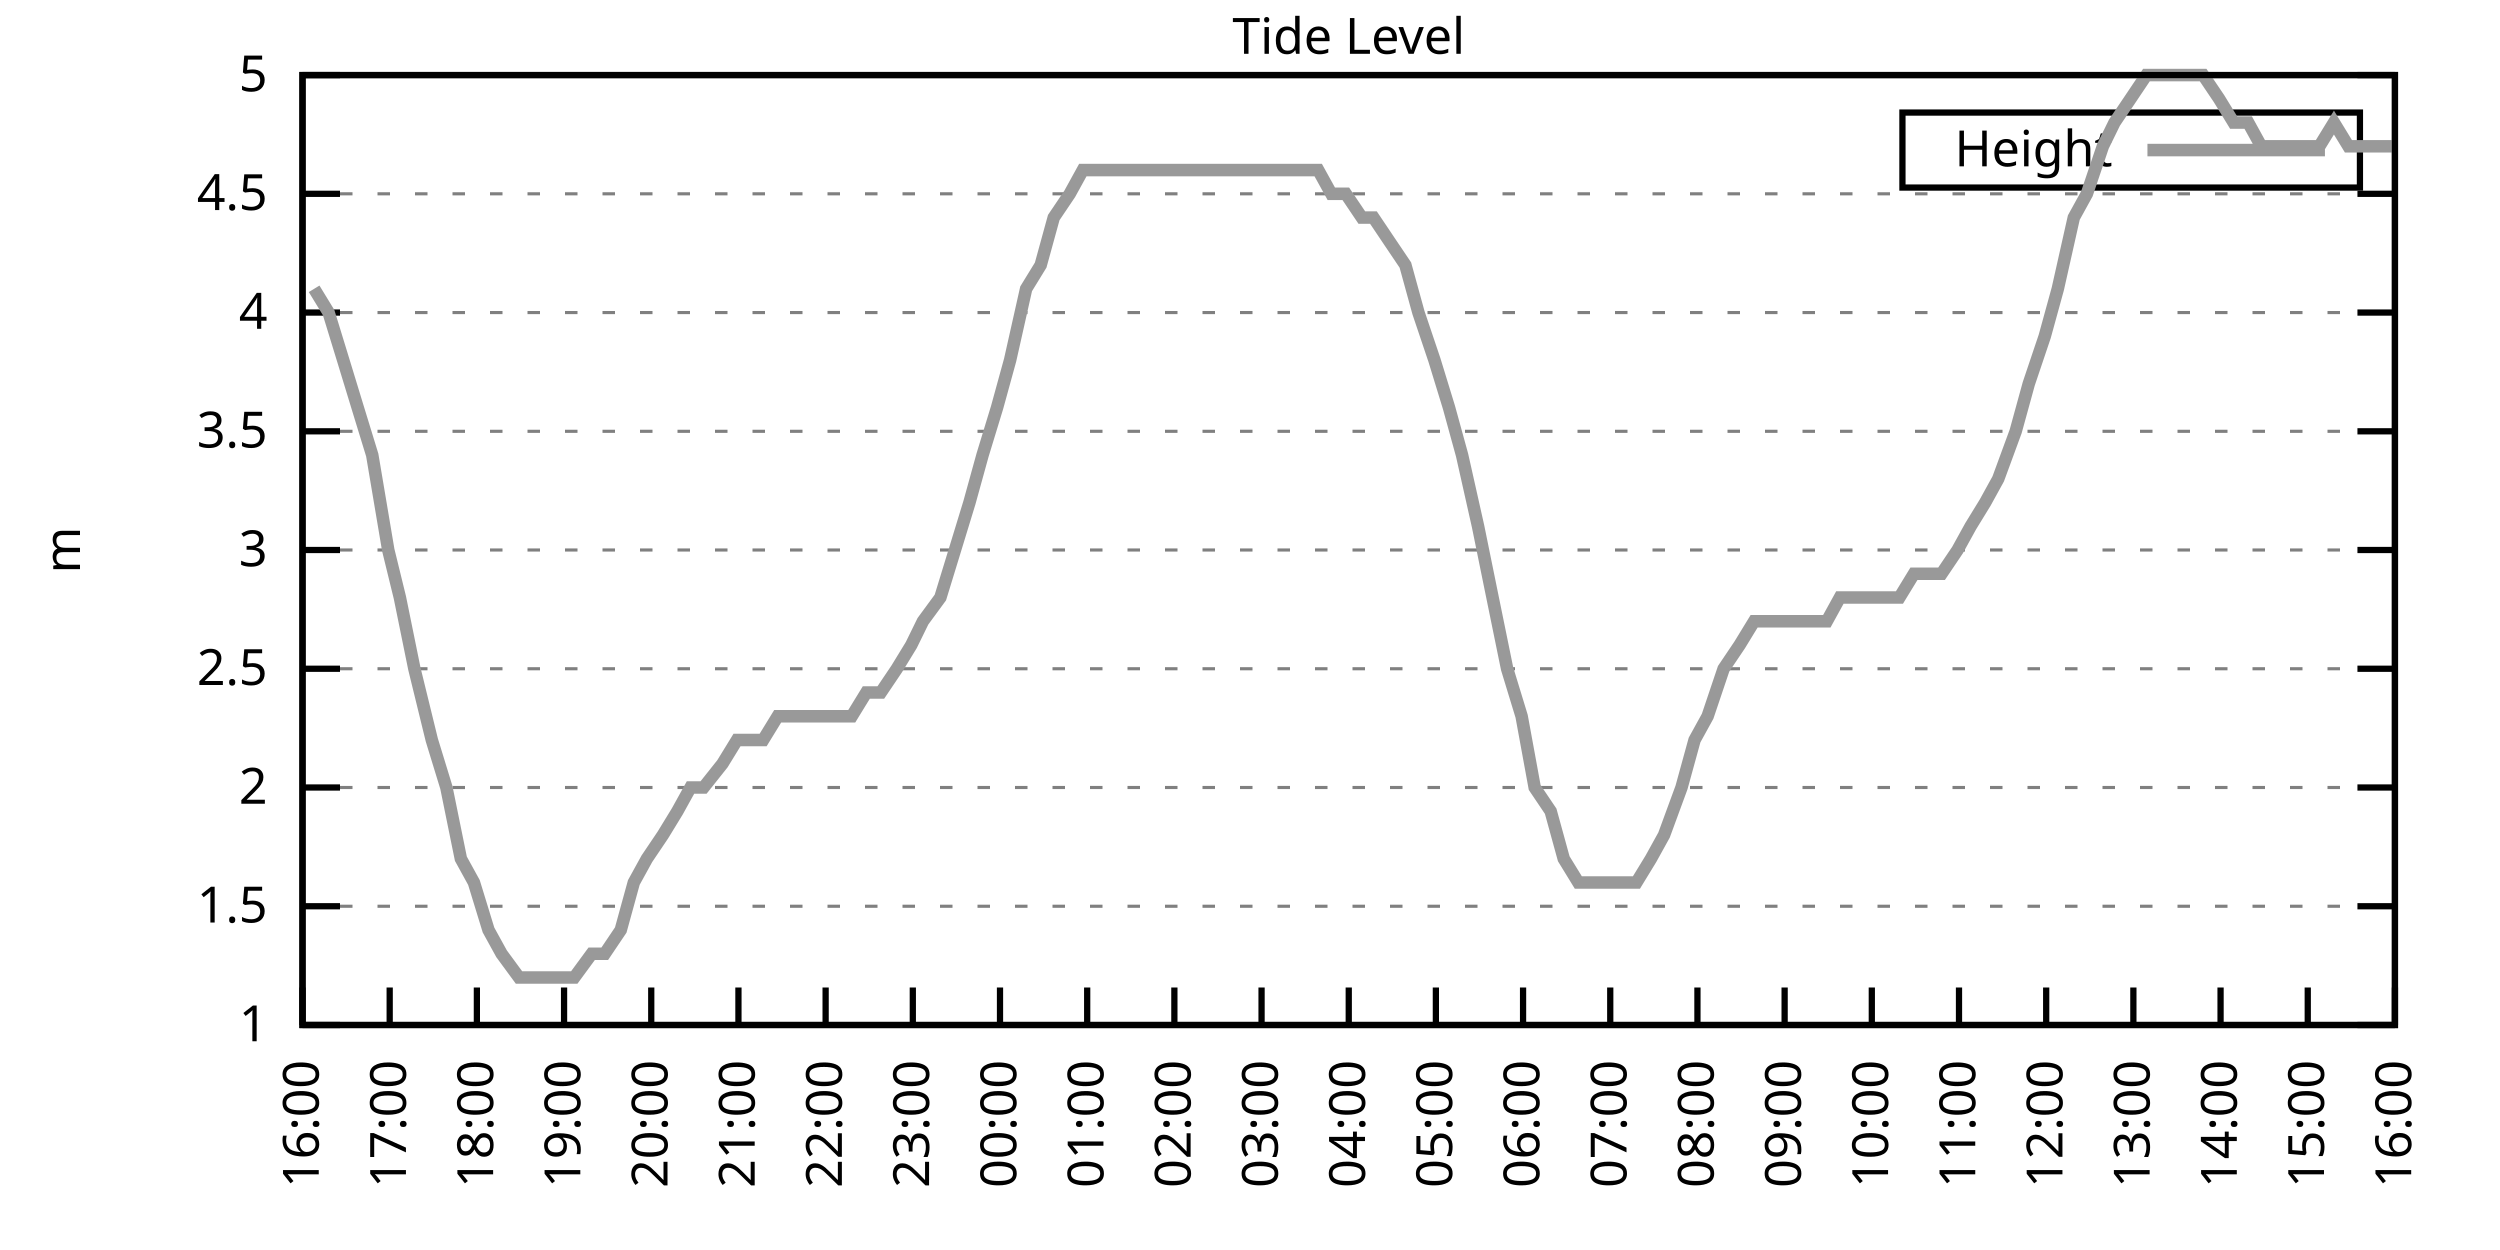
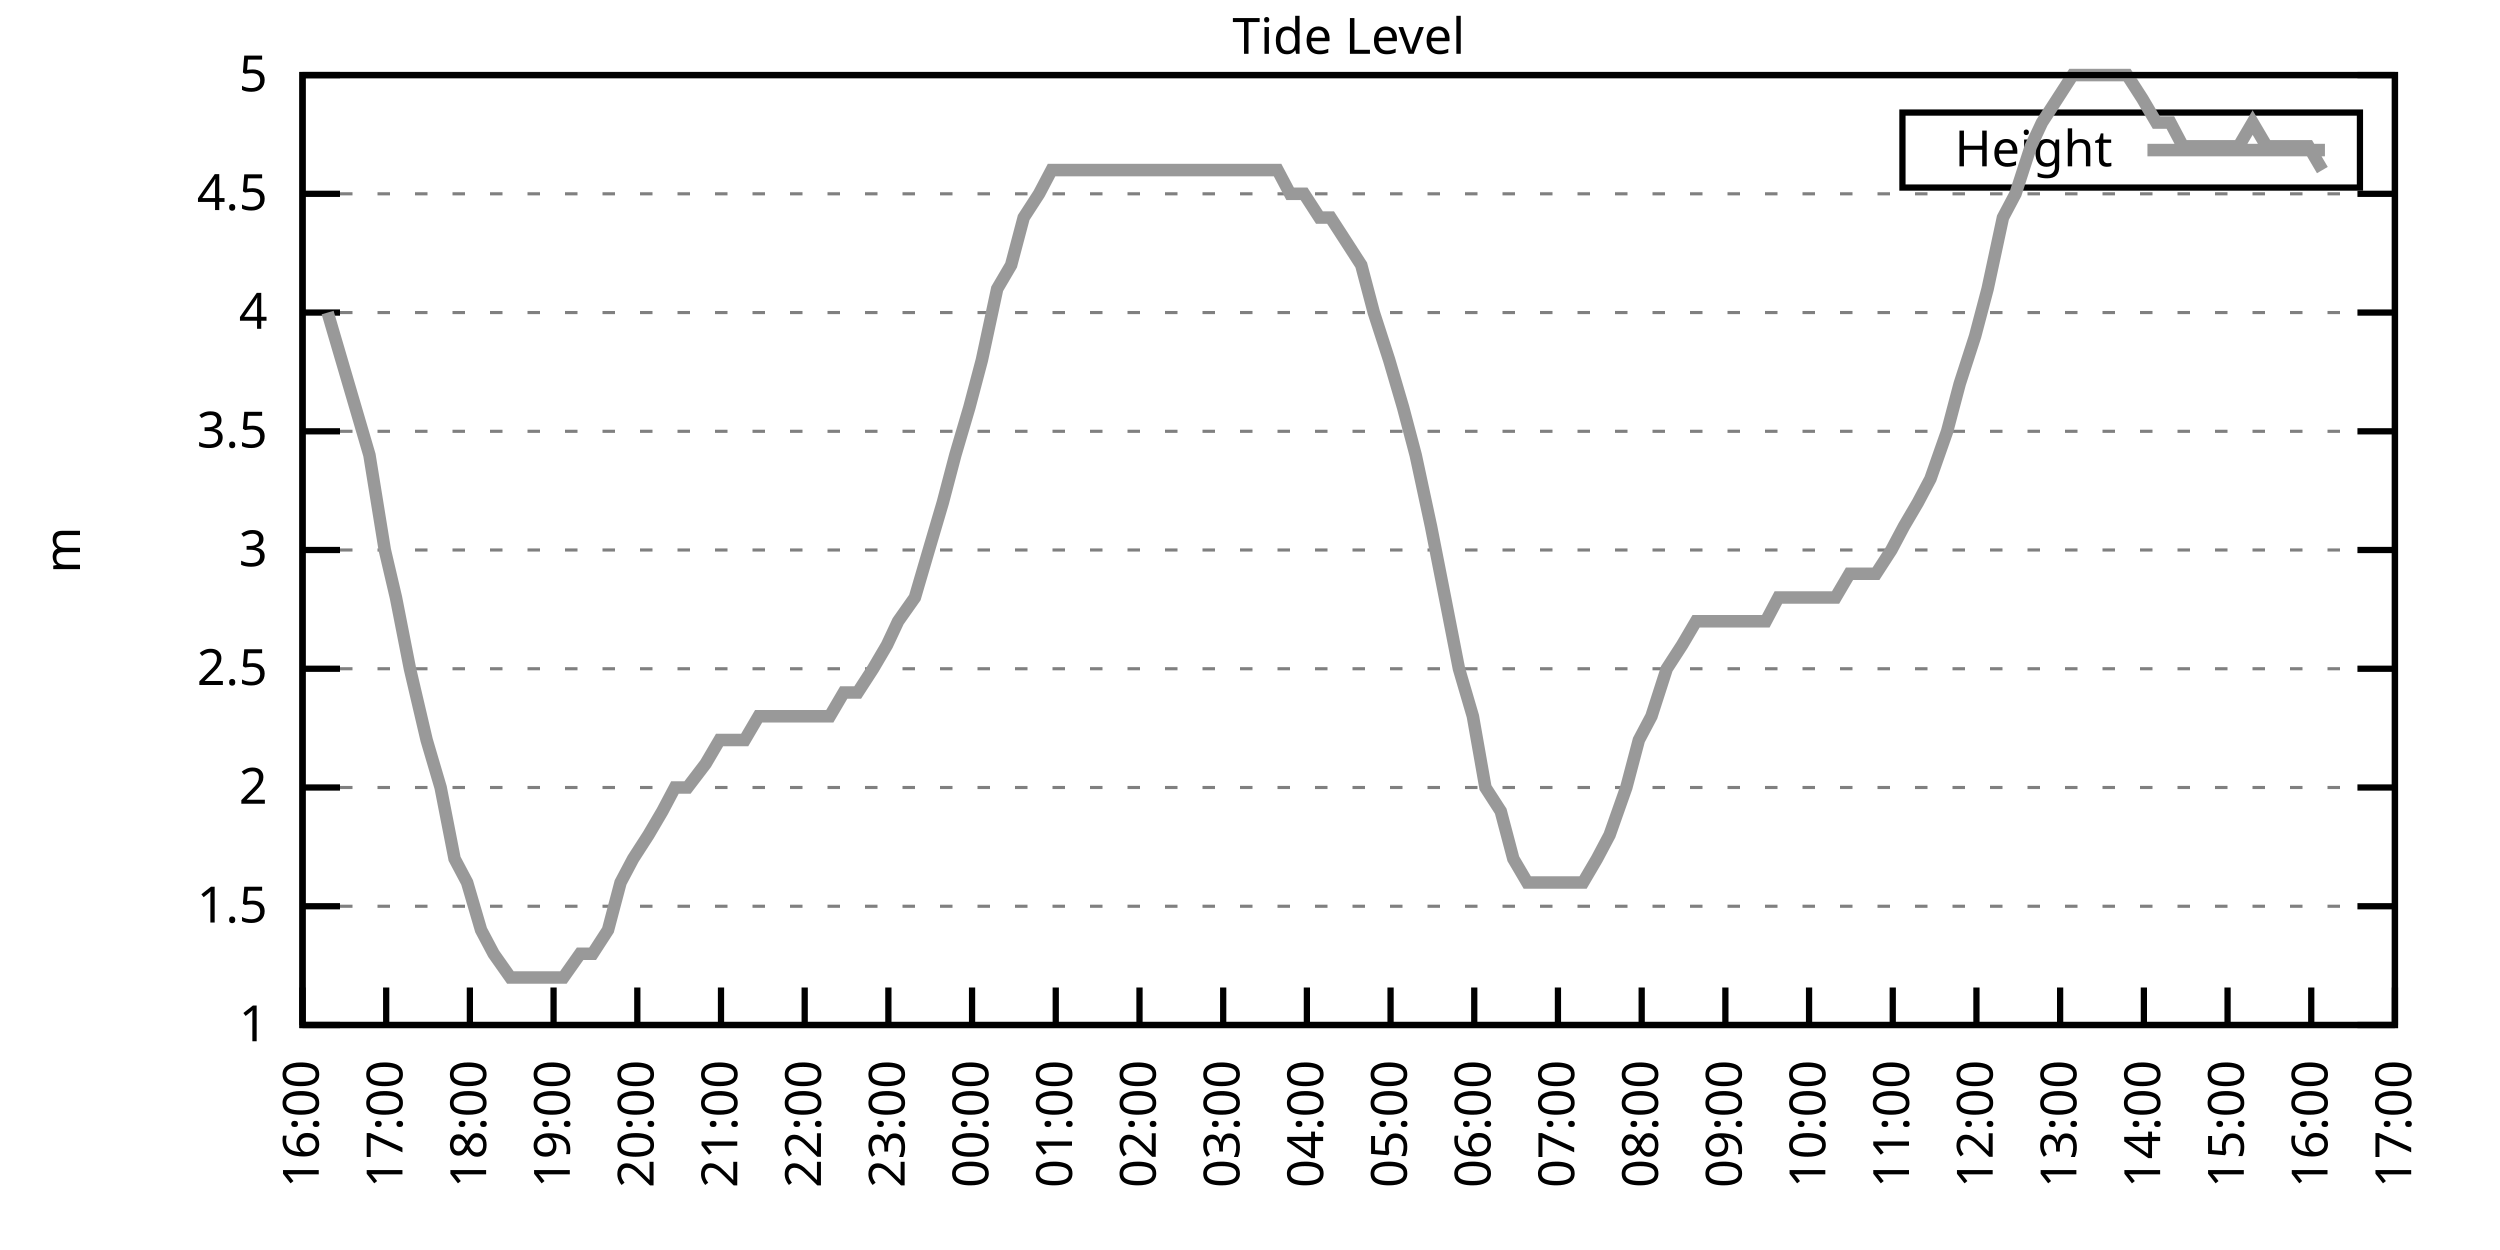
<svg xmlns="http://www.w3.org/2000/svg" xmlns:xlink="http://www.w3.org/1999/xlink" width="400" height="200" viewBox="0 0 400 200">
  <g id="gnuplot_canvas">
    <rect x="0" y="0" width="400" height="200" fill="none" />
    <defs>
      <circle id="gpDot" r="0.5" stroke-width="0.5" stroke="currentColor" />
      <path id="gpPt0" stroke-width="0.333" stroke="currentColor" d="M-1,0 h2 M0,-1 v2" />
      <path id="gpPt1" stroke-width="0.333" stroke="currentColor" d="M-1,-1 L1,1 M1,-1 L-1,1" />
      <path id="gpPt2" stroke-width="0.333" stroke="currentColor" d="M-1,0 L1,0 M0,-1 L0,1 M-1,-1 L1,1 M-1,1 L1,-1" />
      <rect id="gpPt3" stroke-width="0.333" stroke="currentColor" x="-1" y="-1" width="2" height="2" />
      <rect id="gpPt4" stroke-width="0.333" stroke="currentColor" fill="currentColor" x="-1" y="-1" width="2" height="2" />
      <circle id="gpPt5" stroke-width="0.333" stroke="currentColor" cx="0" cy="0" r="1" />
      <use xlink:href="#gpPt5" id="gpPt6" fill="currentColor" stroke="none" />
      <path id="gpPt7" stroke-width="0.333" stroke="currentColor" d="M0,-1.33 L-1.33,0.67 L1.33,0.67 z" />
      <use xlink:href="#gpPt7" id="gpPt8" fill="currentColor" stroke="none" />
      <use xlink:href="#gpPt7" id="gpPt9" stroke="currentColor" transform="rotate(180)" />
      <use xlink:href="#gpPt9" id="gpPt10" fill="currentColor" stroke="none" />
      <use xlink:href="#gpPt3" id="gpPt11" stroke="currentColor" transform="rotate(45)" />
      <use xlink:href="#gpPt11" id="gpPt12" fill="currentColor" stroke="none" />
      <path id="gpPt13" stroke-width="0.333" stroke="currentColor" d="M0,1.330 L1.265,0.411 L0.782,-1.067 L-0.782,-1.076 L-1.265,0.411 z" />
      <use xlink:href="#gpPt13" id="gpPt14" fill="currentColor" stroke="none" />
      <filter id="textbox" filterUnits="objectBoundingBox" x="0" y="0" height="1" width="1">
        <feFlood flood-color="white" flood-opacity="1" result="bgnd" />
        <feComposite in="SourceGraphic" in2="bgnd" operator="atop" />
      </filter>
      <filter id="greybox" filterUnits="objectBoundingBox" x="0" y="0" height="1" width="1">
        <feFlood flood-color="lightgrey" flood-opacity="1" result="grey" />
        <feComposite in="SourceGraphic" in2="grey" operator="atop" />
      </filter>
    </defs>
    <g fill="none" color="white" stroke="currentColor" stroke-width="1.00" stroke-linecap="butt" stroke-linejoin="miter">
</g>
    <g fill="none" color="black" stroke="currentColor" stroke-width="1.00" stroke-linecap="butt" stroke-linejoin="miter">
      <g stroke="none" shape-rendering="crispEdges">
        <polygon fill="rgb(255, 255, 255)" points="48.40,164.00 383.18,164.00 383.18,12.02 48.40,12.02 " />
      </g>
    </g>
    <g fill="none" color="black" stroke="currentColor" stroke-width="1.00" stroke-linecap="butt" stroke-linejoin="miter">
</g>
    <g fill="none" color="black" stroke="black" stroke-width="0.50" stroke-linecap="butt" stroke-linejoin="miter">
</g>
    <g fill="none" color="gray" stroke="currentColor" stroke-width="0.50" stroke-linecap="butt" stroke-linejoin="miter">
      <path stroke="gray" stroke-dasharray="2,4" class="gridline" d="M48.40,164.00 L383.19,164.00  " />
    </g>
    <g fill="none" color="gray" stroke="gray" stroke-width="1.00" stroke-linecap="butt" stroke-linejoin="miter">
</g>
    <g fill="none" color="black" stroke="currentColor" stroke-width="1.00" stroke-linecap="butt" stroke-linejoin="miter">
      <path stroke="black" d="M48.40,164.00 L54.40,164.00 M383.19,164.00 L377.19,164.00  " />
      <g transform="translate(42.80,166.60)" stroke="none" fill="black" font-family="Sans" font-size="8.00" text-anchor="end">
        <text>
          <tspan font-family="Sans"> 1</tspan>
        </text>
      </g>
    </g>
    <g fill="none" color="black" stroke="currentColor" stroke-width="1.00" stroke-linecap="butt" stroke-linejoin="miter">
</g>
    <g fill="none" color="black" stroke="black" stroke-width="0.50" stroke-linecap="butt" stroke-linejoin="miter">
</g>
    <g fill="none" color="gray" stroke="currentColor" stroke-width="0.50" stroke-linecap="butt" stroke-linejoin="miter">
      <path stroke="gray" stroke-dasharray="2,4" class="gridline" d="M48.40,145.00 L383.19,145.00  " />
    </g>
    <g fill="none" color="gray" stroke="gray" stroke-width="1.00" stroke-linecap="butt" stroke-linejoin="miter">
</g>
    <g fill="none" color="black" stroke="currentColor" stroke-width="1.00" stroke-linecap="butt" stroke-linejoin="miter">
      <path stroke="black" d="M48.40,145.00 L54.40,145.00 M383.19,145.00 L377.19,145.00  " />
      <g transform="translate(42.80,147.60)" stroke="none" fill="black" font-family="Sans" font-size="8.00" text-anchor="end">
        <text>
          <tspan font-family="Sans"> 1.5</tspan>
        </text>
      </g>
    </g>
    <g fill="none" color="black" stroke="currentColor" stroke-width="1.00" stroke-linecap="butt" stroke-linejoin="miter">
</g>
    <g fill="none" color="black" stroke="black" stroke-width="0.50" stroke-linecap="butt" stroke-linejoin="miter">
</g>
    <g fill="none" color="gray" stroke="currentColor" stroke-width="0.50" stroke-linecap="butt" stroke-linejoin="miter">
      <path stroke="gray" stroke-dasharray="2,4" class="gridline" d="M48.40,126.00 L383.19,126.00  " />
    </g>
    <g fill="none" color="gray" stroke="gray" stroke-width="1.00" stroke-linecap="butt" stroke-linejoin="miter">
</g>
    <g fill="none" color="black" stroke="currentColor" stroke-width="1.00" stroke-linecap="butt" stroke-linejoin="miter">
      <path stroke="black" d="M48.40,126.00 L54.40,126.00 M383.19,126.00 L377.19,126.00  " />
      <g transform="translate(42.80,128.60)" stroke="none" fill="black" font-family="Sans" font-size="8.00" text-anchor="end">
        <text>
          <tspan font-family="Sans"> 2</tspan>
        </text>
      </g>
    </g>
    <g fill="none" color="black" stroke="currentColor" stroke-width="1.00" stroke-linecap="butt" stroke-linejoin="miter">
</g>
    <g fill="none" color="black" stroke="black" stroke-width="0.50" stroke-linecap="butt" stroke-linejoin="miter">
</g>
    <g fill="none" color="gray" stroke="currentColor" stroke-width="0.50" stroke-linecap="butt" stroke-linejoin="miter">
      <path stroke="gray" stroke-dasharray="2,4" class="gridline" d="M48.40,107.00 L383.19,107.00  " />
    </g>
    <g fill="none" color="gray" stroke="gray" stroke-width="1.00" stroke-linecap="butt" stroke-linejoin="miter">
</g>
    <g fill="none" color="black" stroke="currentColor" stroke-width="1.00" stroke-linecap="butt" stroke-linejoin="miter">
      <path stroke="black" d="M48.40,107.00 L54.40,107.00 M383.19,107.00 L377.19,107.00  " />
      <g transform="translate(42.80,109.60)" stroke="none" fill="black" font-family="Sans" font-size="8.00" text-anchor="end">
        <text>
          <tspan font-family="Sans"> 2.5</tspan>
        </text>
      </g>
    </g>
    <g fill="none" color="black" stroke="currentColor" stroke-width="1.00" stroke-linecap="butt" stroke-linejoin="miter">
</g>
    <g fill="none" color="black" stroke="black" stroke-width="0.50" stroke-linecap="butt" stroke-linejoin="miter">
</g>
    <g fill="none" color="gray" stroke="currentColor" stroke-width="0.50" stroke-linecap="butt" stroke-linejoin="miter">
      <path stroke="gray" stroke-dasharray="2,4" class="gridline" d="M48.40,88.00 L383.19,88.00  " />
    </g>
    <g fill="none" color="gray" stroke="gray" stroke-width="1.00" stroke-linecap="butt" stroke-linejoin="miter">
</g>
    <g fill="none" color="black" stroke="currentColor" stroke-width="1.00" stroke-linecap="butt" stroke-linejoin="miter">
      <path stroke="black" d="M48.40,88.00 L54.40,88.00 M383.19,88.00 L377.19,88.00  " />
      <g transform="translate(42.80,90.60)" stroke="none" fill="black" font-family="Sans" font-size="8.00" text-anchor="end">
        <text>
          <tspan font-family="Sans"> 3</tspan>
        </text>
      </g>
    </g>
    <g fill="none" color="black" stroke="currentColor" stroke-width="1.00" stroke-linecap="butt" stroke-linejoin="miter">
</g>
    <g fill="none" color="black" stroke="black" stroke-width="0.50" stroke-linecap="butt" stroke-linejoin="miter">
</g>
    <g fill="none" color="gray" stroke="currentColor" stroke-width="0.50" stroke-linecap="butt" stroke-linejoin="miter">
      <path stroke="gray" stroke-dasharray="2,4" class="gridline" d="M48.40,69.01 L383.19,69.01  " />
    </g>
    <g fill="none" color="gray" stroke="gray" stroke-width="1.00" stroke-linecap="butt" stroke-linejoin="miter">
</g>
    <g fill="none" color="black" stroke="currentColor" stroke-width="1.00" stroke-linecap="butt" stroke-linejoin="miter">
      <path stroke="black" d="M48.40,69.01 L54.40,69.01 M383.19,69.01 L377.19,69.01  " />
      <g transform="translate(42.80,71.61)" stroke="none" fill="black" font-family="Sans" font-size="8.00" text-anchor="end">
        <text>
          <tspan font-family="Sans"> 3.5</tspan>
        </text>
      </g>
    </g>
    <g fill="none" color="black" stroke="currentColor" stroke-width="1.00" stroke-linecap="butt" stroke-linejoin="miter">
</g>
    <g fill="none" color="black" stroke="black" stroke-width="0.50" stroke-linecap="butt" stroke-linejoin="miter">
</g>
    <g fill="none" color="gray" stroke="currentColor" stroke-width="0.50" stroke-linecap="butt" stroke-linejoin="miter">
      <path stroke="gray" stroke-dasharray="2,4" class="gridline" d="M48.40,50.01 L383.19,50.01  " />
    </g>
    <g fill="none" color="gray" stroke="gray" stroke-width="1.00" stroke-linecap="butt" stroke-linejoin="miter">
</g>
    <g fill="none" color="black" stroke="currentColor" stroke-width="1.00" stroke-linecap="butt" stroke-linejoin="miter">
      <path stroke="black" d="M48.40,50.01 L54.40,50.01 M383.19,50.01 L377.19,50.01  " />
      <g transform="translate(42.80,52.61)" stroke="none" fill="black" font-family="Sans" font-size="8.00" text-anchor="end">
        <text>
          <tspan font-family="Sans"> 4</tspan>
        </text>
      </g>
    </g>
    <g fill="none" color="black" stroke="currentColor" stroke-width="1.00" stroke-linecap="butt" stroke-linejoin="miter">
</g>
    <g fill="none" color="black" stroke="black" stroke-width="0.50" stroke-linecap="butt" stroke-linejoin="miter">
</g>
    <g fill="none" color="gray" stroke="currentColor" stroke-width="0.50" stroke-linecap="butt" stroke-linejoin="miter">
      <path stroke="gray" stroke-dasharray="2,4" class="gridline" d="M48.40,31.01 L383.19,31.01  " />
    </g>
    <g fill="none" color="gray" stroke="gray" stroke-width="1.00" stroke-linecap="butt" stroke-linejoin="miter">
</g>
    <g fill="none" color="black" stroke="currentColor" stroke-width="1.00" stroke-linecap="butt" stroke-linejoin="miter">
      <path stroke="black" d="M48.40,31.01 L54.40,31.01 M383.19,31.01 L377.19,31.01  " />
      <g transform="translate(42.80,33.61)" stroke="none" fill="black" font-family="Sans" font-size="8.00" text-anchor="end">
        <text>
          <tspan font-family="Sans"> 4.5</tspan>
        </text>
      </g>
    </g>
    <g fill="none" color="black" stroke="currentColor" stroke-width="1.00" stroke-linecap="butt" stroke-linejoin="miter">
</g>
    <g fill="none" color="black" stroke="black" stroke-width="0.50" stroke-linecap="butt" stroke-linejoin="miter">
</g>
    <g fill="none" color="gray" stroke="currentColor" stroke-width="0.50" stroke-linecap="butt" stroke-linejoin="miter">
      <path stroke="gray" stroke-dasharray="2,4" class="gridline" d="M48.40,12.01 L383.19,12.01  " />
    </g>
    <g fill="none" color="gray" stroke="gray" stroke-width="1.00" stroke-linecap="butt" stroke-linejoin="miter">
</g>
    <g fill="none" color="black" stroke="currentColor" stroke-width="1.00" stroke-linecap="butt" stroke-linejoin="miter">
      <path stroke="black" d="M48.40,12.01 L54.40,12.01 M383.19,12.01 L377.19,12.01  " />
      <g transform="translate(42.80,14.61)" stroke="none" fill="black" font-family="Sans" font-size="8.00" text-anchor="end">
        <text>
          <tspan font-family="Sans"> 5</tspan>
        </text>
      </g>
    </g>
    <g fill="none" color="black" stroke="currentColor" stroke-width="1.00" stroke-linecap="butt" stroke-linejoin="miter">
      <path stroke="black" d="M48.40,164.00 L48.40,158.00  " />
      <g transform="translate(51.00,169.60) rotate(270.00)" stroke="none" fill="black" font-family="Sans" font-size="8.00" text-anchor="end">
        <text>
          <tspan font-family="Sans">16:00</tspan>
        </text>
      </g>
    </g>
    <g fill="none" color="black" stroke="currentColor" stroke-width="1.00" stroke-linecap="butt" stroke-linejoin="miter">
-       <path stroke="black" d="M62.35,164.00 L62.35,158.00  " />
-       <g transform="translate(64.95,169.60) rotate(270.00)" stroke="none" fill="black" font-family="Sans" font-size="8.00" text-anchor="end">
+       <path stroke="black" d="M61.79,164.00 L61.79,158.00  " />
+       <g transform="translate(64.39,169.60) rotate(270.00)" stroke="none" fill="black" font-family="Sans" font-size="8.00" text-anchor="end">
        <text>
          <tspan font-family="Sans">17:00</tspan>
        </text>
      </g>
    </g>
    <g fill="none" color="black" stroke="currentColor" stroke-width="1.00" stroke-linecap="butt" stroke-linejoin="miter">
-       <path stroke="black" d="M76.30,164.00 L76.30,158.00  " />
-       <g transform="translate(78.90,169.60) rotate(270.00)" stroke="none" fill="black" font-family="Sans" font-size="8.00" text-anchor="end">
+       <path stroke="black" d="M75.18,164.00 L75.18,158.00  " />
+       <g transform="translate(77.78,169.60) rotate(270.00)" stroke="none" fill="black" font-family="Sans" font-size="8.00" text-anchor="end">
        <text>
          <tspan font-family="Sans">18:00</tspan>
        </text>
      </g>
    </g>
    <g fill="none" color="black" stroke="currentColor" stroke-width="1.00" stroke-linecap="butt" stroke-linejoin="miter">
-       <path stroke="black" d="M90.25,164.00 L90.25,158.00  " />
-       <g transform="translate(92.85,169.60) rotate(270.00)" stroke="none" fill="black" font-family="Sans" font-size="8.00" text-anchor="end">
+       <path stroke="black" d="M88.57,164.00 L88.57,158.00  " />
+       <g transform="translate(91.17,169.60) rotate(270.00)" stroke="none" fill="black" font-family="Sans" font-size="8.00" text-anchor="end">
        <text>
          <tspan font-family="Sans">19:00</tspan>
        </text>
      </g>
    </g>
    <g fill="none" color="black" stroke="currentColor" stroke-width="1.00" stroke-linecap="butt" stroke-linejoin="miter">
-       <path stroke="black" d="M104.20,164.00 L104.20,158.00  " />
-       <g transform="translate(106.80,169.60) rotate(270.00)" stroke="none" fill="black" font-family="Sans" font-size="8.00" text-anchor="end">
+       <path stroke="black" d="M101.97,164.00 L101.97,158.00  " />
+       <g transform="translate(104.57,169.60) rotate(270.00)" stroke="none" fill="black" font-family="Sans" font-size="8.00" text-anchor="end">
        <text>
          <tspan font-family="Sans">20:00</tspan>
        </text>
      </g>
    </g>
    <g fill="none" color="black" stroke="currentColor" stroke-width="1.00" stroke-linecap="butt" stroke-linejoin="miter">
-       <path stroke="black" d="M118.15,164.00 L118.15,158.00  " />
-       <g transform="translate(120.75,169.60) rotate(270.00)" stroke="none" fill="black" font-family="Sans" font-size="8.00" text-anchor="end">
+       <path stroke="black" d="M115.36,164.00 L115.36,158.00  " />
+       <g transform="translate(117.96,169.60) rotate(270.00)" stroke="none" fill="black" font-family="Sans" font-size="8.00" text-anchor="end">
        <text>
          <tspan font-family="Sans">21:00</tspan>
        </text>
      </g>
    </g>
    <g fill="none" color="black" stroke="currentColor" stroke-width="1.00" stroke-linecap="butt" stroke-linejoin="miter">
-       <path stroke="black" d="M132.10,164.00 L132.10,158.00  " />
-       <g transform="translate(134.70,169.60) rotate(270.00)" stroke="none" fill="black" font-family="Sans" font-size="8.00" text-anchor="end">
+       <path stroke="black" d="M128.75,164.00 L128.75,158.00  " />
+       <g transform="translate(131.35,169.60) rotate(270.00)" stroke="none" fill="black" font-family="Sans" font-size="8.00" text-anchor="end">
        <text>
          <tspan font-family="Sans">22:00</tspan>
        </text>
      </g>
    </g>
    <g fill="none" color="black" stroke="currentColor" stroke-width="1.00" stroke-linecap="butt" stroke-linejoin="miter">
-       <path stroke="black" d="M146.05,164.00 L146.05,158.00  " />
-       <g transform="translate(148.65,169.60) rotate(270.00)" stroke="none" fill="black" font-family="Sans" font-size="8.00" text-anchor="end">
+       <path stroke="black" d="M142.14,164.00 L142.14,158.00  " />
+       <g transform="translate(144.74,169.60) rotate(270.00)" stroke="none" fill="black" font-family="Sans" font-size="8.00" text-anchor="end">
        <text>
          <tspan font-family="Sans">23:00</tspan>
        </text>
      </g>
    </g>
    <g fill="none" color="black" stroke="currentColor" stroke-width="1.00" stroke-linecap="butt" stroke-linejoin="miter">
-       <path stroke="black" d="M160.00,164.00 L160.00,158.00  " />
-       <g transform="translate(162.60,169.60) rotate(270.00)" stroke="none" fill="black" font-family="Sans" font-size="8.00" text-anchor="end">
+       <path stroke="black" d="M155.53,164.00 L155.53,158.00  " />
+       <g transform="translate(158.13,169.60) rotate(270.00)" stroke="none" fill="black" font-family="Sans" font-size="8.00" text-anchor="end">
        <text>
          <tspan font-family="Sans">00:00</tspan>
        </text>
      </g>
    </g>
    <g fill="none" color="black" stroke="currentColor" stroke-width="1.00" stroke-linecap="butt" stroke-linejoin="miter">
-       <path stroke="black" d="M173.95,164.00 L173.95,158.00  " />
-       <g transform="translate(176.55,169.60) rotate(270.00)" stroke="none" fill="black" font-family="Sans" font-size="8.00" text-anchor="end">
+       <path stroke="black" d="M168.92,164.00 L168.92,158.00  " />
+       <g transform="translate(171.52,169.60) rotate(270.00)" stroke="none" fill="black" font-family="Sans" font-size="8.00" text-anchor="end">
        <text>
          <tspan font-family="Sans">01:00</tspan>
        </text>
      </g>
    </g>
    <g fill="none" color="black" stroke="currentColor" stroke-width="1.00" stroke-linecap="butt" stroke-linejoin="miter">
-       <path stroke="black" d="M187.90,164.00 L187.90,158.00  " />
-       <g transform="translate(190.50,169.60) rotate(270.00)" stroke="none" fill="black" font-family="Sans" font-size="8.00" text-anchor="end">
+       <path stroke="black" d="M182.32,164.00 L182.32,158.00  " />
+       <g transform="translate(184.92,169.60) rotate(270.00)" stroke="none" fill="black" font-family="Sans" font-size="8.00" text-anchor="end">
        <text>
          <tspan font-family="Sans">02:00</tspan>
        </text>
      </g>
    </g>
    <g fill="none" color="black" stroke="currentColor" stroke-width="1.00" stroke-linecap="butt" stroke-linejoin="miter">
-       <path stroke="black" d="M201.85,164.00 L201.85,158.00  " />
-       <g transform="translate(204.45,169.60) rotate(270.00)" stroke="none" fill="black" font-family="Sans" font-size="8.00" text-anchor="end">
+       <path stroke="black" d="M195.71,164.00 L195.71,158.00  " />
+       <g transform="translate(198.31,169.60) rotate(270.00)" stroke="none" fill="black" font-family="Sans" font-size="8.00" text-anchor="end">
        <text>
          <tspan font-family="Sans">03:00</tspan>
        </text>
      </g>
    </g>
    <g fill="none" color="black" stroke="currentColor" stroke-width="1.00" stroke-linecap="butt" stroke-linejoin="miter">
-       <path stroke="black" d="M215.80,164.00 L215.80,158.00  " />
-       <g transform="translate(218.40,169.60) rotate(270.00)" stroke="none" fill="black" font-family="Sans" font-size="8.00" text-anchor="end">
+       <path stroke="black" d="M209.10,164.00 L209.10,158.00  " />
+       <g transform="translate(211.70,169.60) rotate(270.00)" stroke="none" fill="black" font-family="Sans" font-size="8.00" text-anchor="end">
        <text>
          <tspan font-family="Sans">04:00</tspan>
        </text>
      </g>
    </g>
    <g fill="none" color="black" stroke="currentColor" stroke-width="1.00" stroke-linecap="butt" stroke-linejoin="miter">
-       <path stroke="black" d="M229.74,164.00 L229.74,158.00  " />
-       <g transform="translate(232.34,169.60) rotate(270.00)" stroke="none" fill="black" font-family="Sans" font-size="8.00" text-anchor="end">
+       <path stroke="black" d="M222.49,164.00 L222.49,158.00  " />
+       <g transform="translate(225.09,169.60) rotate(270.00)" stroke="none" fill="black" font-family="Sans" font-size="8.00" text-anchor="end">
        <text>
          <tspan font-family="Sans">05:00</tspan>
        </text>
      </g>
    </g>
    <g fill="none" color="black" stroke="currentColor" stroke-width="1.00" stroke-linecap="butt" stroke-linejoin="miter">
-       <path stroke="black" d="M243.69,164.00 L243.69,158.00  " />
-       <g transform="translate(246.29,169.60) rotate(270.00)" stroke="none" fill="black" font-family="Sans" font-size="8.00" text-anchor="end">
+       <path stroke="black" d="M235.88,164.00 L235.88,158.00  " />
+       <g transform="translate(238.48,169.60) rotate(270.00)" stroke="none" fill="black" font-family="Sans" font-size="8.00" text-anchor="end">
        <text>
          <tspan font-family="Sans">06:00</tspan>
        </text>
      </g>
    </g>
    <g fill="none" color="black" stroke="currentColor" stroke-width="1.00" stroke-linecap="butt" stroke-linejoin="miter">
-       <path stroke="black" d="M257.64,164.00 L257.64,158.00  " />
-       <g transform="translate(260.24,169.60) rotate(270.00)" stroke="none" fill="black" font-family="Sans" font-size="8.00" text-anchor="end">
+       <path stroke="black" d="M249.27,164.00 L249.27,158.00  " />
+       <g transform="translate(251.87,169.60) rotate(270.00)" stroke="none" fill="black" font-family="Sans" font-size="8.00" text-anchor="end">
        <text>
          <tspan font-family="Sans">07:00</tspan>
        </text>
      </g>
    </g>
    <g fill="none" color="black" stroke="currentColor" stroke-width="1.00" stroke-linecap="butt" stroke-linejoin="miter">
-       <path stroke="black" d="M271.59,164.00 L271.59,158.00  " />
-       <g transform="translate(274.19,169.60) rotate(270.00)" stroke="none" fill="black" font-family="Sans" font-size="8.00" text-anchor="end">
+       <path stroke="black" d="M262.67,164.00 L262.67,158.00  " />
+       <g transform="translate(265.27,169.60) rotate(270.00)" stroke="none" fill="black" font-family="Sans" font-size="8.00" text-anchor="end">
        <text>
          <tspan font-family="Sans">08:00</tspan>
        </text>
      </g>
    </g>
    <g fill="none" color="black" stroke="currentColor" stroke-width="1.00" stroke-linecap="butt" stroke-linejoin="miter">
-       <path stroke="black" d="M285.54,164.00 L285.54,158.00  " />
-       <g transform="translate(288.14,169.60) rotate(270.00)" stroke="none" fill="black" font-family="Sans" font-size="8.00" text-anchor="end">
+       <path stroke="black" d="M276.06,164.00 L276.06,158.00  " />
+       <g transform="translate(278.66,169.60) rotate(270.00)" stroke="none" fill="black" font-family="Sans" font-size="8.00" text-anchor="end">
        <text>
          <tspan font-family="Sans">09:00</tspan>
        </text>
      </g>
    </g>
    <g fill="none" color="black" stroke="currentColor" stroke-width="1.00" stroke-linecap="butt" stroke-linejoin="miter">
-       <path stroke="black" d="M299.49,164.00 L299.49,158.00  " />
-       <g transform="translate(302.09,169.60) rotate(270.00)" stroke="none" fill="black" font-family="Sans" font-size="8.00" text-anchor="end">
+       <path stroke="black" d="M289.45,164.00 L289.45,158.00  " />
+       <g transform="translate(292.05,169.60) rotate(270.00)" stroke="none" fill="black" font-family="Sans" font-size="8.00" text-anchor="end">
        <text>
          <tspan font-family="Sans">10:00</tspan>
        </text>
      </g>
    </g>
    <g fill="none" color="black" stroke="currentColor" stroke-width="1.00" stroke-linecap="butt" stroke-linejoin="miter">
-       <path stroke="black" d="M313.44,164.00 L313.44,158.00  " />
-       <g transform="translate(316.04,169.60) rotate(270.00)" stroke="none" fill="black" font-family="Sans" font-size="8.00" text-anchor="end">
+       <path stroke="black" d="M302.84,164.00 L302.84,158.00  " />
+       <g transform="translate(305.44,169.60) rotate(270.00)" stroke="none" fill="black" font-family="Sans" font-size="8.00" text-anchor="end">
        <text>
          <tspan font-family="Sans">11:00</tspan>
        </text>
      </g>
    </g>
    <g fill="none" color="black" stroke="currentColor" stroke-width="1.00" stroke-linecap="butt" stroke-linejoin="miter">
-       <path stroke="black" d="M327.39,164.00 L327.39,158.00  " />
-       <g transform="translate(329.99,169.60) rotate(270.00)" stroke="none" fill="black" font-family="Sans" font-size="8.00" text-anchor="end">
+       <path stroke="black" d="M316.23,164.00 L316.23,158.00  " />
+       <g transform="translate(318.83,169.60) rotate(270.00)" stroke="none" fill="black" font-family="Sans" font-size="8.00" text-anchor="end">
        <text>
          <tspan font-family="Sans">12:00</tspan>
        </text>
      </g>
    </g>
    <g fill="none" color="black" stroke="currentColor" stroke-width="1.00" stroke-linecap="butt" stroke-linejoin="miter">
-       <path stroke="black" d="M341.34,164.00 L341.34,158.00  " />
-       <g transform="translate(343.94,169.60) rotate(270.00)" stroke="none" fill="black" font-family="Sans" font-size="8.00" text-anchor="end">
+       <path stroke="black" d="M329.62,164.00 L329.62,158.00  " />
+       <g transform="translate(332.22,169.60) rotate(270.00)" stroke="none" fill="black" font-family="Sans" font-size="8.00" text-anchor="end">
        <text>
          <tspan font-family="Sans">13:00</tspan>
        </text>
      </g>
    </g>
    <g fill="none" color="black" stroke="currentColor" stroke-width="1.00" stroke-linecap="butt" stroke-linejoin="miter">
-       <path stroke="black" d="M355.29,164.00 L355.29,158.00  " />
-       <g transform="translate(357.89,169.60) rotate(270.00)" stroke="none" fill="black" font-family="Sans" font-size="8.00" text-anchor="end">
+       <path stroke="black" d="M343.02,164.00 L343.02,158.00  " />
+       <g transform="translate(345.62,169.60) rotate(270.00)" stroke="none" fill="black" font-family="Sans" font-size="8.00" text-anchor="end">
        <text>
          <tspan font-family="Sans">14:00</tspan>
        </text>
      </g>
    </g>
    <g fill="none" color="black" stroke="currentColor" stroke-width="1.00" stroke-linecap="butt" stroke-linejoin="miter">
-       <path stroke="black" d="M369.24,164.00 L369.24,158.00  " />
-       <g transform="translate(371.84,169.60) rotate(270.00)" stroke="none" fill="black" font-family="Sans" font-size="8.00" text-anchor="end">
+       <path stroke="black" d="M356.41,164.00 L356.41,158.00  " />
+       <g transform="translate(359.01,169.60) rotate(270.00)" stroke="none" fill="black" font-family="Sans" font-size="8.00" text-anchor="end">
        <text>
          <tspan font-family="Sans">15:00</tspan>
+         </text>
+       </g>
+     </g>
+     <g fill="none" color="black" stroke="currentColor" stroke-width="1.00" stroke-linecap="butt" stroke-linejoin="miter">
+       <path stroke="black" d="M369.80,164.00 L369.80,158.00  " />
+       <g transform="translate(372.40,169.60) rotate(270.00)" stroke="none" fill="black" font-family="Sans" font-size="8.00" text-anchor="end">
+         <text>
+           <tspan font-family="Sans">16:00</tspan>
        </text>
      </g>
    </g>
    <g fill="none" color="black" stroke="currentColor" stroke-width="1.00" stroke-linecap="butt" stroke-linejoin="miter">
      <path stroke="black" d="M383.19,164.00 L383.19,158.00  " />
      <g transform="translate(385.79,169.60) rotate(270.00)" stroke="none" fill="black" font-family="Sans" font-size="8.00" text-anchor="end">
        <text>
-           <tspan font-family="Sans">16:00</tspan>
+           <tspan font-family="Sans">17:00</tspan>
        </text>
      </g>
    </g>
    <g fill="none" color="black" stroke="currentColor" stroke-width="1.00" stroke-linecap="butt" stroke-linejoin="miter">
</g>
    <g fill="none" color="black" stroke="currentColor" stroke-width="1.00" stroke-linecap="butt" stroke-linejoin="miter">
      <path stroke="black" d="M48.40,12.01 L48.40,164.00 L383.19,164.00 L383.19,12.01 L48.40,12.01 Z  " />
    </g>
    <g fill="none" color="black" stroke="currentColor" stroke-width="1.00" stroke-linecap="butt" stroke-linejoin="miter">
</g>
    <g fill="none" color="black" stroke="currentColor" stroke-width="1.00" stroke-linecap="butt" stroke-linejoin="miter">
      <path stroke="black" d="M304.39,30.01 L304.39,18.01 L377.59,18.01 L377.59,30.01 L304.39,30.01 Z  " />
    </g>
    <g id="Tide_level_plot_1">
      <g fill="none" color="white" stroke="black" stroke-width="2.00" stroke-linecap="butt" stroke-linejoin="miter">
</g>
      <g fill="none" color="black" stroke="currentColor" stroke-width="2.00" stroke-linecap="butt" stroke-linejoin="miter">
        <g transform="translate(337.99,26.61)" stroke="none" fill="black" font-family="Sans" font-size="8.00" text-anchor="end">
          <text>
            <tspan font-family="Sans">Height</tspan>
          </text>
        </g>
      </g>
      <g fill="none" color="black" stroke="currentColor" stroke-width="2.00" stroke-linecap="butt" stroke-linejoin="miter">
-         <path stroke="rgb(153, 153, 153)" d="M343.59,24.01 L371.99,24.01 M50.26,46.21 L52.58,50.01 L54.91,57.61 L57.23,65.21 L59.56,72.81 L62.12,88.00   L63.98,95.60 L66.30,107.00 L69.09,118.40 L71.42,126.00 L73.74,137.40 L75.83,141.20 L78.16,148.80 L80.25,152.60   L83.04,156.40 L85.13,156.40 L87.46,156.40 L89.32,156.40 L91.88,156.40 L94.67,152.60 L96.76,152.60 L99.32,148.80   L101.41,141.20 L103.50,137.40 L106.06,133.60 L108.38,129.80 L110.48,126.00 L112.57,126.00 L115.59,122.20 L117.92,118.40   L119.54,118.40 L122.10,118.40 L124.43,114.60 L127.22,114.60 L129.54,114.60 L131.87,114.60 L133.96,114.60 L136.28,114.60   L138.61,110.80 L140.93,110.80 L143.49,107.00 L145.81,103.20 L147.67,99.40 L150.46,95.60 L152.79,88.00 L155.11,80.41   L157.21,72.81 L159.53,65.21 L161.62,57.61 L164.18,46.21 L166.51,42.41 L168.60,34.81 L171.16,31.01 L173.25,27.21   L175.57,27.21 L177.67,27.21 L179.76,27.21 L182.78,27.21 L185.34,27.21 L186.97,27.21 L189.99,27.21 L192.08,27.21   L194.17,27.21 L196.96,27.21 L199.29,27.21 L201.38,27.21 L203.24,27.21 L206.26,27.21 L208.12,27.21 L210.91,27.21   L213.01,31.01 L215.33,31.01 L217.89,34.81 L219.75,34.81 L222.30,38.61 L224.86,42.41 L226.95,50.01 L229.51,57.61   L231.84,65.21 L233.93,72.81 L236.49,84.21 L238.81,95.60 L241.14,107.00 L243.46,114.60 L245.55,126.00 L248.11,129.80   L250.20,137.40 L252.53,141.20 L255.09,141.20 L257.18,141.20 L259.74,141.20 L261.83,141.20 L264.15,137.40 L266.25,133.60   L269.04,126.00 L271.13,118.40 L273.22,114.60 L275.78,107.00 L278.34,103.20 L280.66,99.40 L282.75,99.40 L285.08,99.40   L287.64,99.40 L289.73,99.40 L292.29,99.40 L294.38,95.60 L296.70,95.60 L298.80,95.60 L301.35,95.60 L303.91,95.60   L306.23,91.80 L308.33,91.80 L310.65,91.80 L313.21,88.00 L315.30,84.21 L317.63,80.41 L319.72,76.61 L322.51,69.01   L324.60,61.41 L327.16,53.81 L329.25,46.21 L331.81,34.81 L333.90,31.01 L336.46,23.41 L338.32,19.61 L340.88,15.81   L343.43,12.01 L345.76,12.01 L347.62,12.01 L350.41,12.01 L352.50,12.01 L355.06,15.81 L357.38,19.61 L359.71,19.61   L361.80,23.41 L363.89,23.41 L366.68,23.41 L368.78,23.41 L371.10,23.41 L373.43,19.61 L375.75,23.41 L378.31,23.41   L380.63,23.41 L382.73,23.41  " />
+         <path stroke="rgb(153, 153, 153)" d="M343.59,24.01 L371.99,24.01 M52.42,50.01 L54.65,57.61 L56.88,65.21 L59.11,72.81 L61.57,88.00 L63.35,95.60   L65.59,107.00 L68.26,118.40 L70.50,126.00 L72.73,137.40 L74.74,141.20 L76.97,148.80 L78.98,152.60 L81.66,156.40   L83.66,156.40 L85.90,156.40 L87.68,156.40 L90.14,156.40 L92.82,152.60 L94.82,152.60 L97.28,148.80 L99.29,141.20   L101.30,137.40 L103.75,133.60 L105.98,129.80 L107.99,126.00 L110.00,126.00 L112.90,122.20 L115.13,118.40 L116.70,118.40   L119.15,118.40 L121.38,114.60 L124.06,114.60 L126.29,114.60 L128.53,114.60 L130.54,114.60 L132.77,114.60 L135.00,110.80   L137.23,110.80 L139.69,107.00 L141.92,103.20 L143.70,99.40 L146.38,95.60 L148.61,88.00 L150.85,80.41 L152.85,72.81   L155.09,65.21 L157.10,57.61 L159.55,46.21 L161.78,42.41 L163.79,34.81 L166.25,31.01 L168.25,27.21 L170.49,27.21   L172.50,27.21 L174.50,27.21 L177.41,27.21 L179.86,27.21 L181.42,27.21 L184.32,27.21 L186.33,27.21 L188.34,27.21   L191.02,27.21 L193.25,27.21 L195.26,27.21 L197.05,27.21 L199.95,27.21 L201.73,27.21 L204.41,27.21 L206.42,31.01   L208.65,31.01 L211.11,34.81 L212.89,34.81 L215.35,38.61 L217.80,42.41 L219.81,50.01 L222.27,57.61 L224.50,65.21   L226.51,72.81 L228.96,84.21 L231.20,95.60 L233.43,107.00 L235.66,114.60 L237.67,126.00 L240.12,129.80 L242.13,137.40   L244.36,141.20 L246.82,141.20 L248.83,141.20 L251.28,141.20 L253.29,141.20 L255.52,137.40 L257.53,133.60 L260.21,126.00   L262.22,118.40 L264.23,114.60 L266.68,107.00 L269.14,103.20 L271.37,99.40 L273.38,99.40 L275.61,99.40 L278.07,99.40   L280.07,99.40 L282.53,99.40 L284.54,95.60 L286.77,95.60 L288.78,95.60 L291.23,95.60 L293.69,95.60 L295.92,91.80   L297.93,91.80 L300.16,91.80 L302.62,88.00 L304.63,84.21 L306.86,80.41 L308.87,76.61 L311.54,69.01 L313.55,61.41   L316.01,53.81 L318.02,46.21 L320.47,34.81 L322.48,31.01 L324.94,23.41 L326.72,19.61 L329.18,15.81 L331.63,12.01   L333.86,12.01 L335.65,12.01 L338.33,12.01 L340.34,12.01 L342.79,15.81 L345.02,19.61 L347.26,19.61 L349.26,23.41   L351.27,23.41 L353.95,23.41 L355.96,23.41 L358.19,23.41 L360.42,19.61 L362.66,23.41 L365.11,23.41 L367.34,23.41   L369.35,23.41 L371.58,27.21  " />
      </g>
    </g>
    <g fill="none" color="black" stroke="currentColor" stroke-width="2.00" stroke-linecap="butt" stroke-linejoin="miter">
</g>
    <g fill="none" color="black" stroke="black" stroke-width="1.00" stroke-linecap="butt" stroke-linejoin="miter">
</g>
    <g fill="none" color="black" stroke="currentColor" stroke-width="1.00" stroke-linecap="butt" stroke-linejoin="miter">
      <path stroke="black" d="M48.40,12.01 L48.40,164.00 L383.19,164.00 L383.19,12.01 L48.40,12.01 Z  " />
      <g transform="translate(12.80,88.01) rotate(270.00)" stroke="none" fill="black" font-family="Sans" font-size="8.00" text-anchor="middle">
        <text>
          <tspan font-family="Sans">m</tspan>
        </text>
      </g>
    </g>
    <g fill="none" color="black" stroke="currentColor" stroke-width="1.00" stroke-linecap="butt" stroke-linejoin="miter">
</g>
    <g fill="none" color="black" stroke="currentColor" stroke-width="1.00" stroke-linecap="butt" stroke-linejoin="miter">
      <g transform="translate(215.79,8.61)" stroke="none" fill="black" font-family="Sans" font-size="8.00" text-anchor="middle">
        <text>
          <tspan font-family="Sans">Tide Level</tspan>
        </text>
      </g>
    </g>
    <g fill="none" color="black" stroke="currentColor" stroke-width="1.00" stroke-linecap="butt" stroke-linejoin="miter">
</g>
  </g>
</svg>
